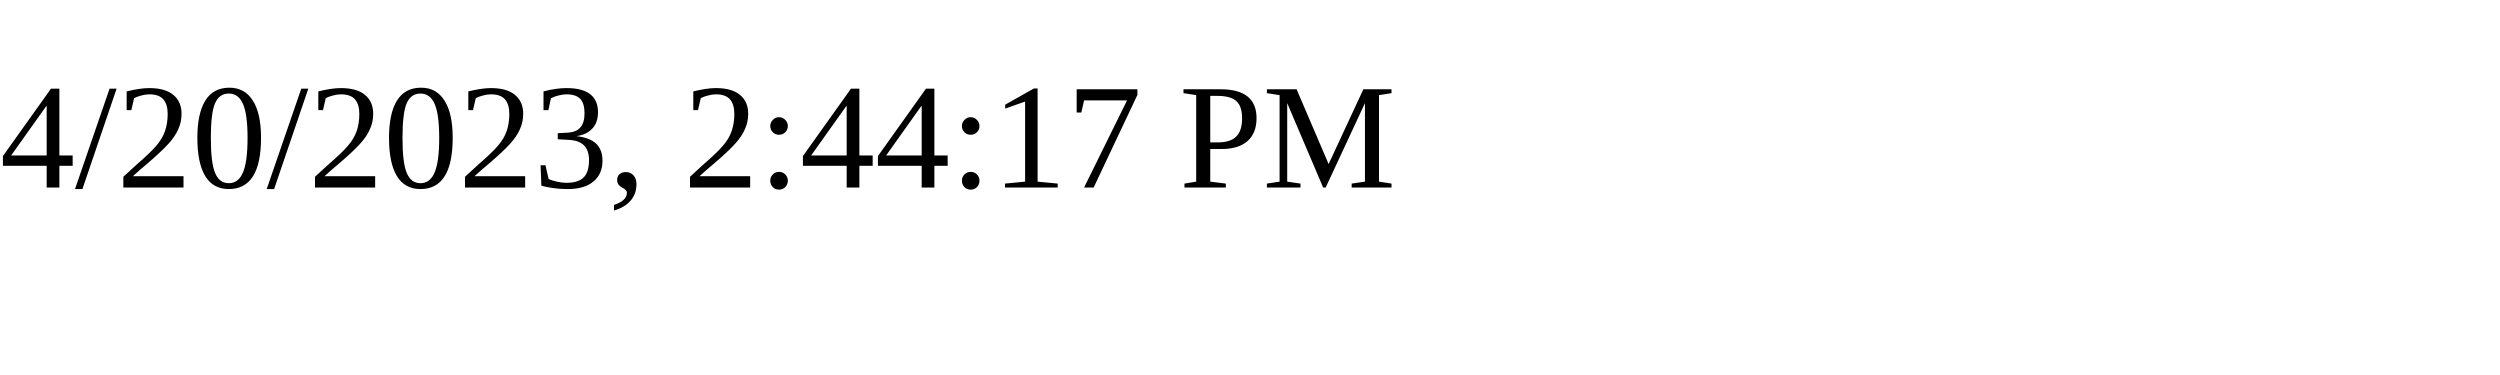
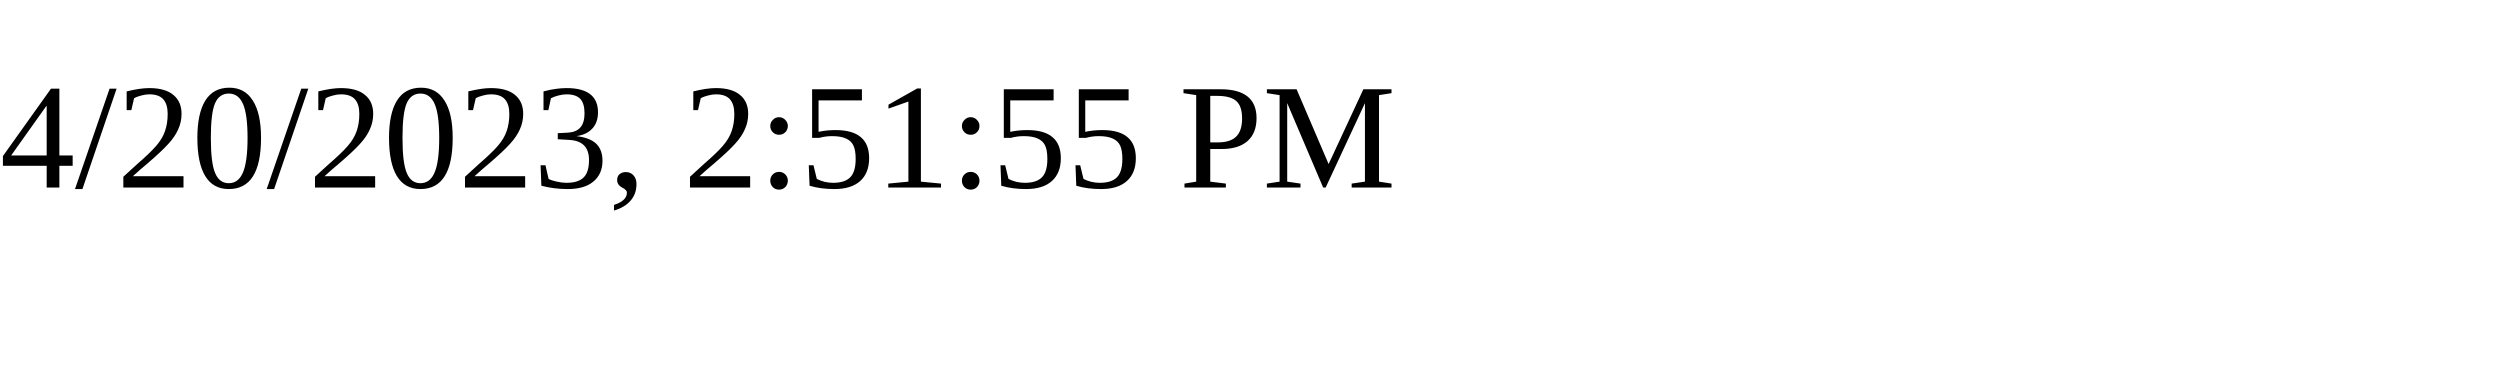
<svg xmlns="http://www.w3.org/2000/svg" height="30" width="200">
-   <text x="0" y="15">4/20/2023, 2:44:17 PM</text>
+   <text x="0" y="15">4/20/2023, 2:51:55 PM</text>
</svg>
